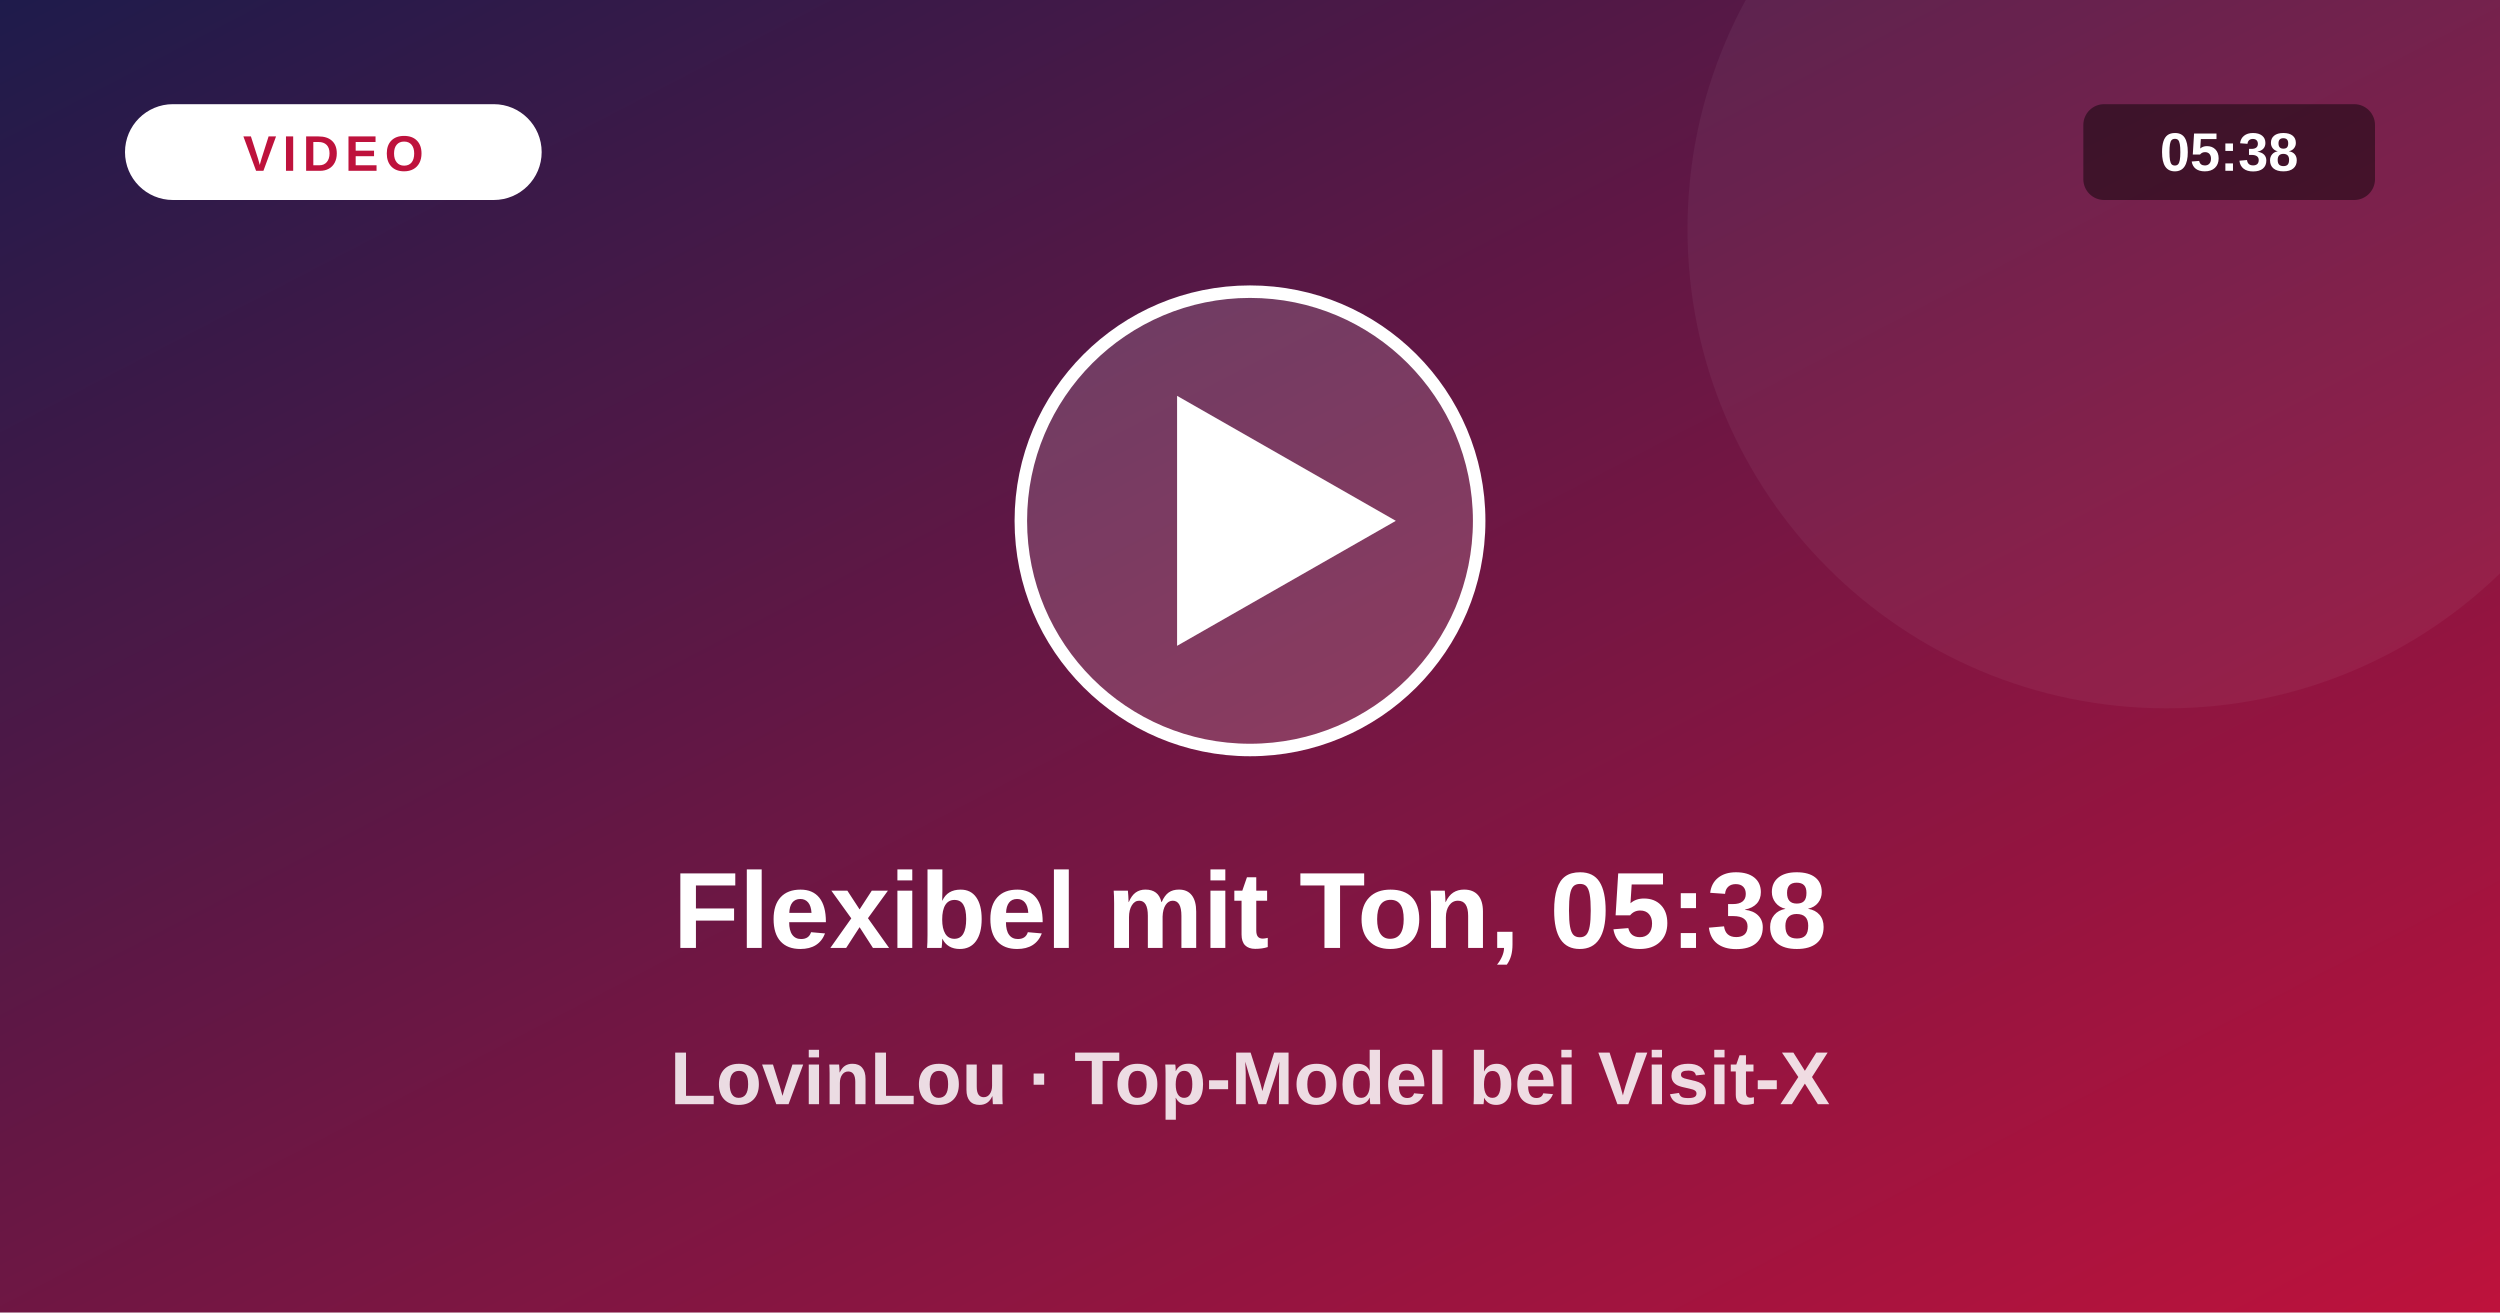
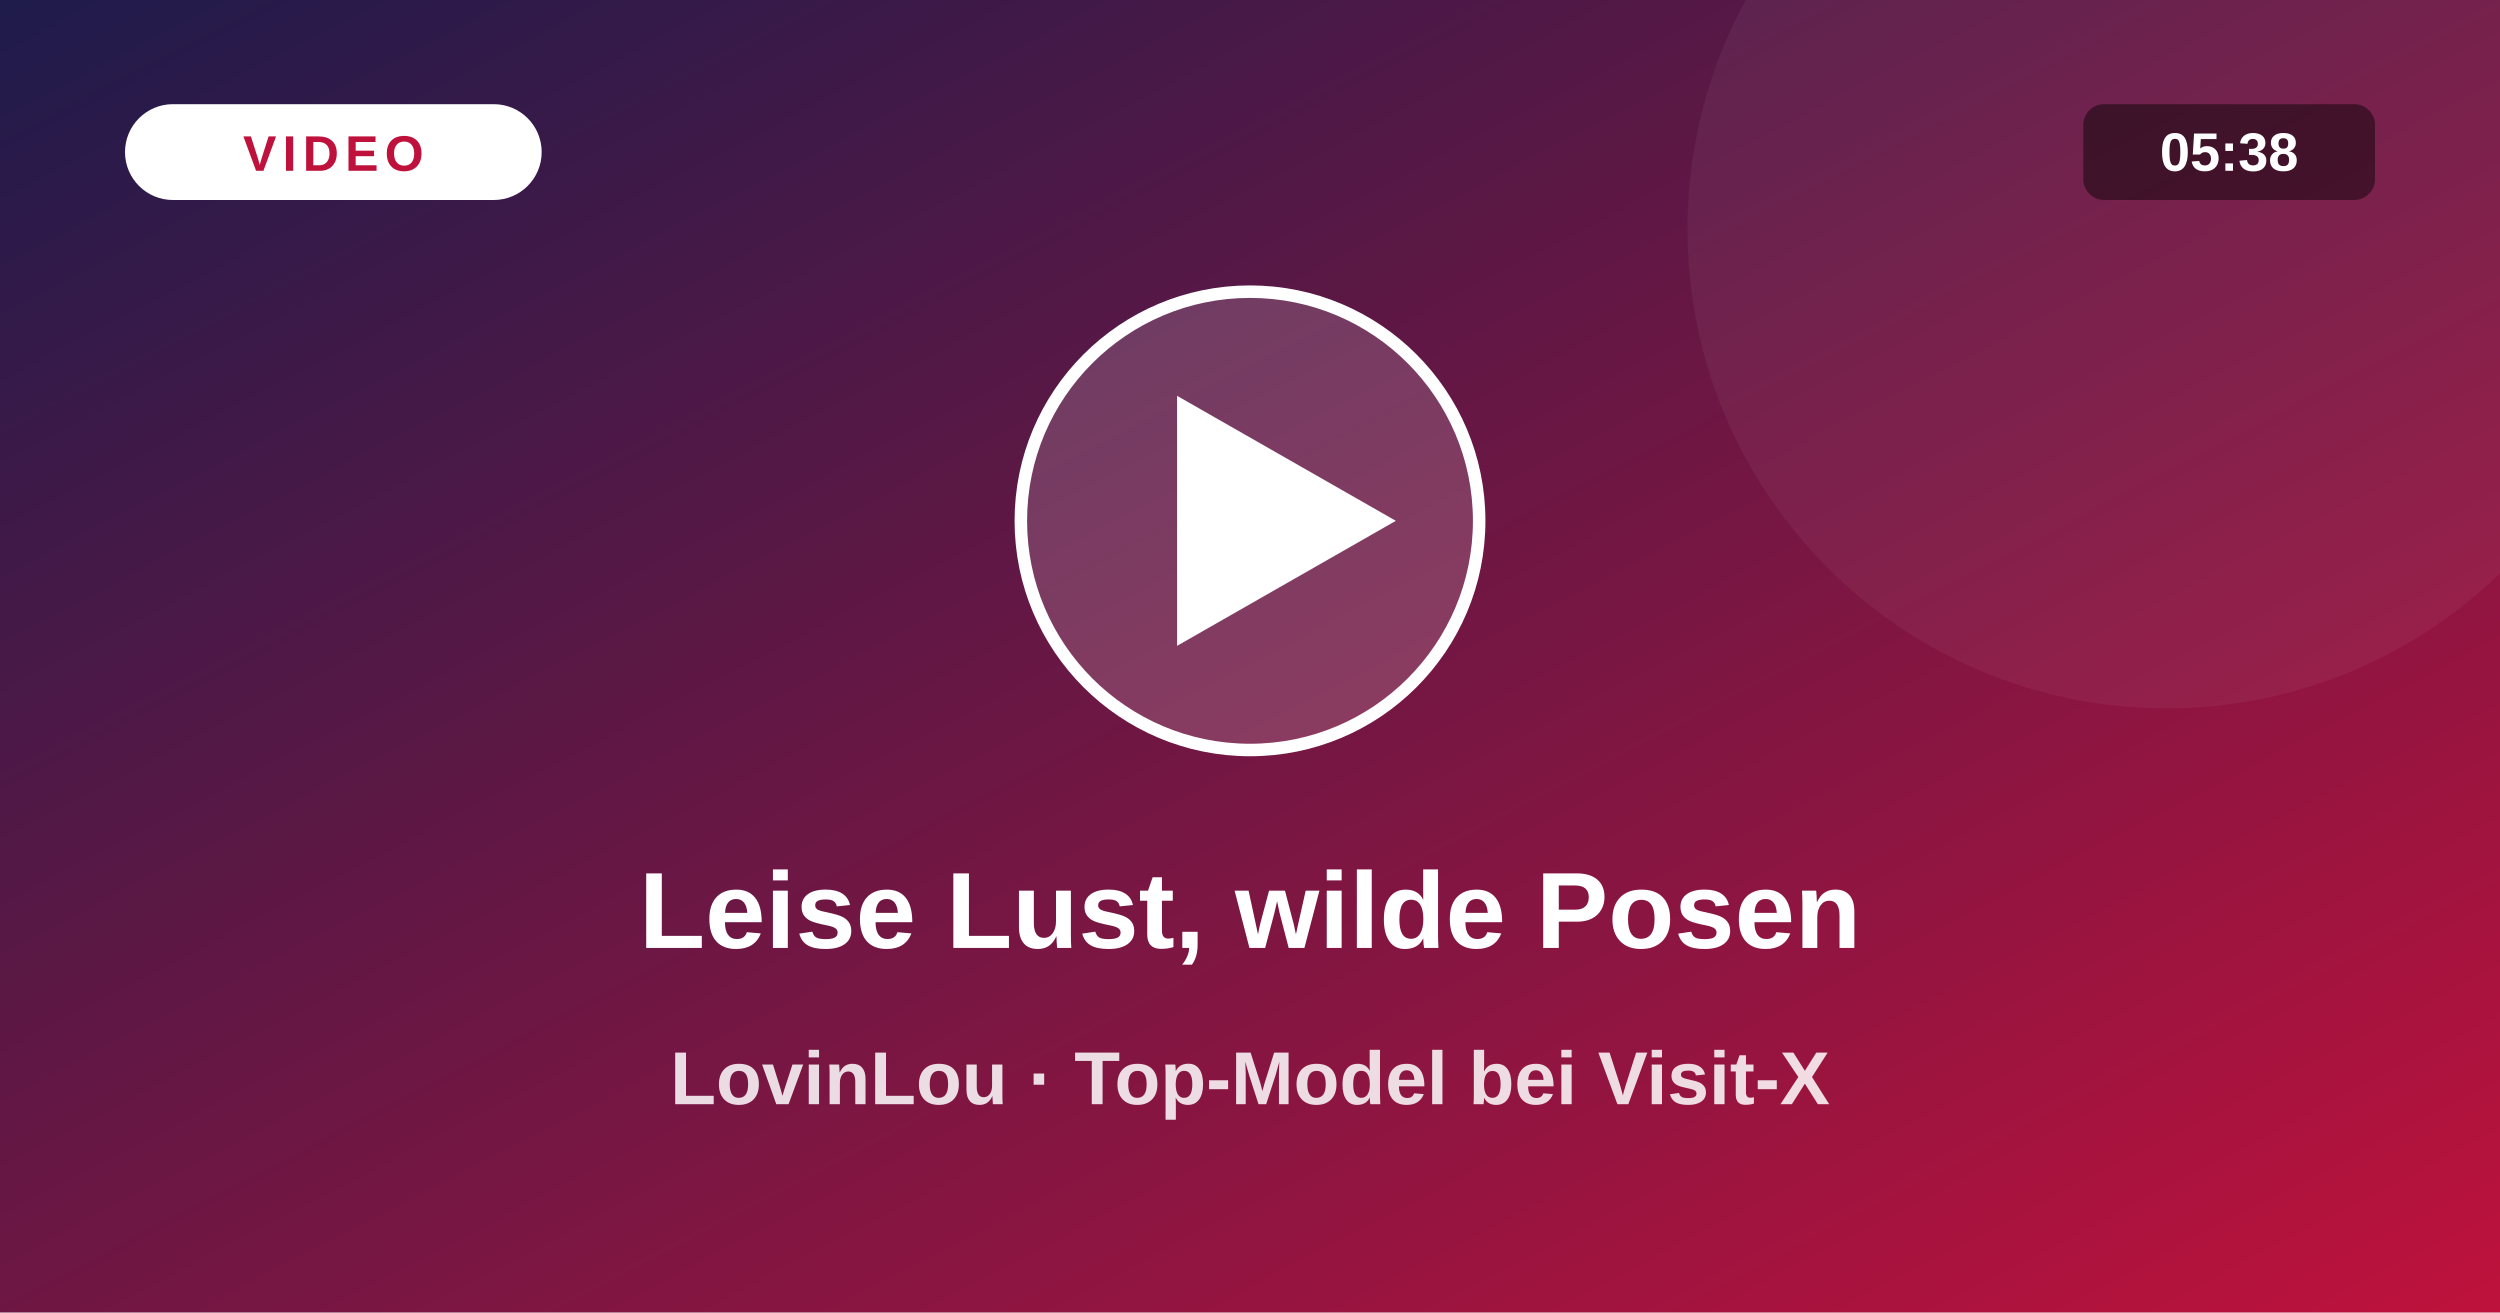
<svg xmlns="http://www.w3.org/2000/svg" viewBox="0 0 1200 630">
  <defs>
    <linearGradient id="vg" x1="0" y1="0" x2="1" y2="1">
      <stop offset="0" stop-color="#1e1b4b" />
      <stop offset="1" stop-color="#be123c" />
    </linearGradient>
  </defs>
  <rect width="1200" height="630" fill="url(#vg)" />
  <circle cx="1040" cy="110" r="230" fill="#fff" fill-opacity=".05" />
  <circle cx="600" cy="250" r="110" fill="#fff" fill-opacity=".16" stroke="#fff" stroke-width="6" />
  <path d="M565 190 L565 310 L670 250 Z" fill="#fff" />
  <rect x="60" y="50" width="200" height="46" rx="23" fill="#fff" />
  <text x="160" y="82" text-anchor="middle" font-size="24" font-weight="800" fill="#be123c" letter-spacing="3" font-family="system-ui,Arial,sans-serif">VIDEO</text>
  <rect x="1000" y="50" width="140" height="46" rx="10" fill="#000" fill-opacity=".45" />
  <text x="1070" y="82" text-anchor="middle" font-size="26" font-weight="700" fill="#fff" font-family="system-ui,Arial,sans-serif">05:38</text>
-   <text x="600" y="455" text-anchor="middle" font-size="52" font-weight="800" fill="#fff" font-family="system-ui,Arial,sans-serif">Flexibel  mit Ton, 05:38</text>
+   <text x="600" y="455" text-anchor="middle" font-size="52" font-weight="800" fill="#fff" font-family="system-ui,Arial,sans-serif">Leise Lust, wilde Posen</text>
  <text x="600" y="530" text-anchor="middle" font-size="36" font-weight="600" fill="#fff" fill-opacity=".85" font-family="system-ui,Arial,sans-serif">LovinLou · Top-Model bei Visit-X</text>
</svg>
